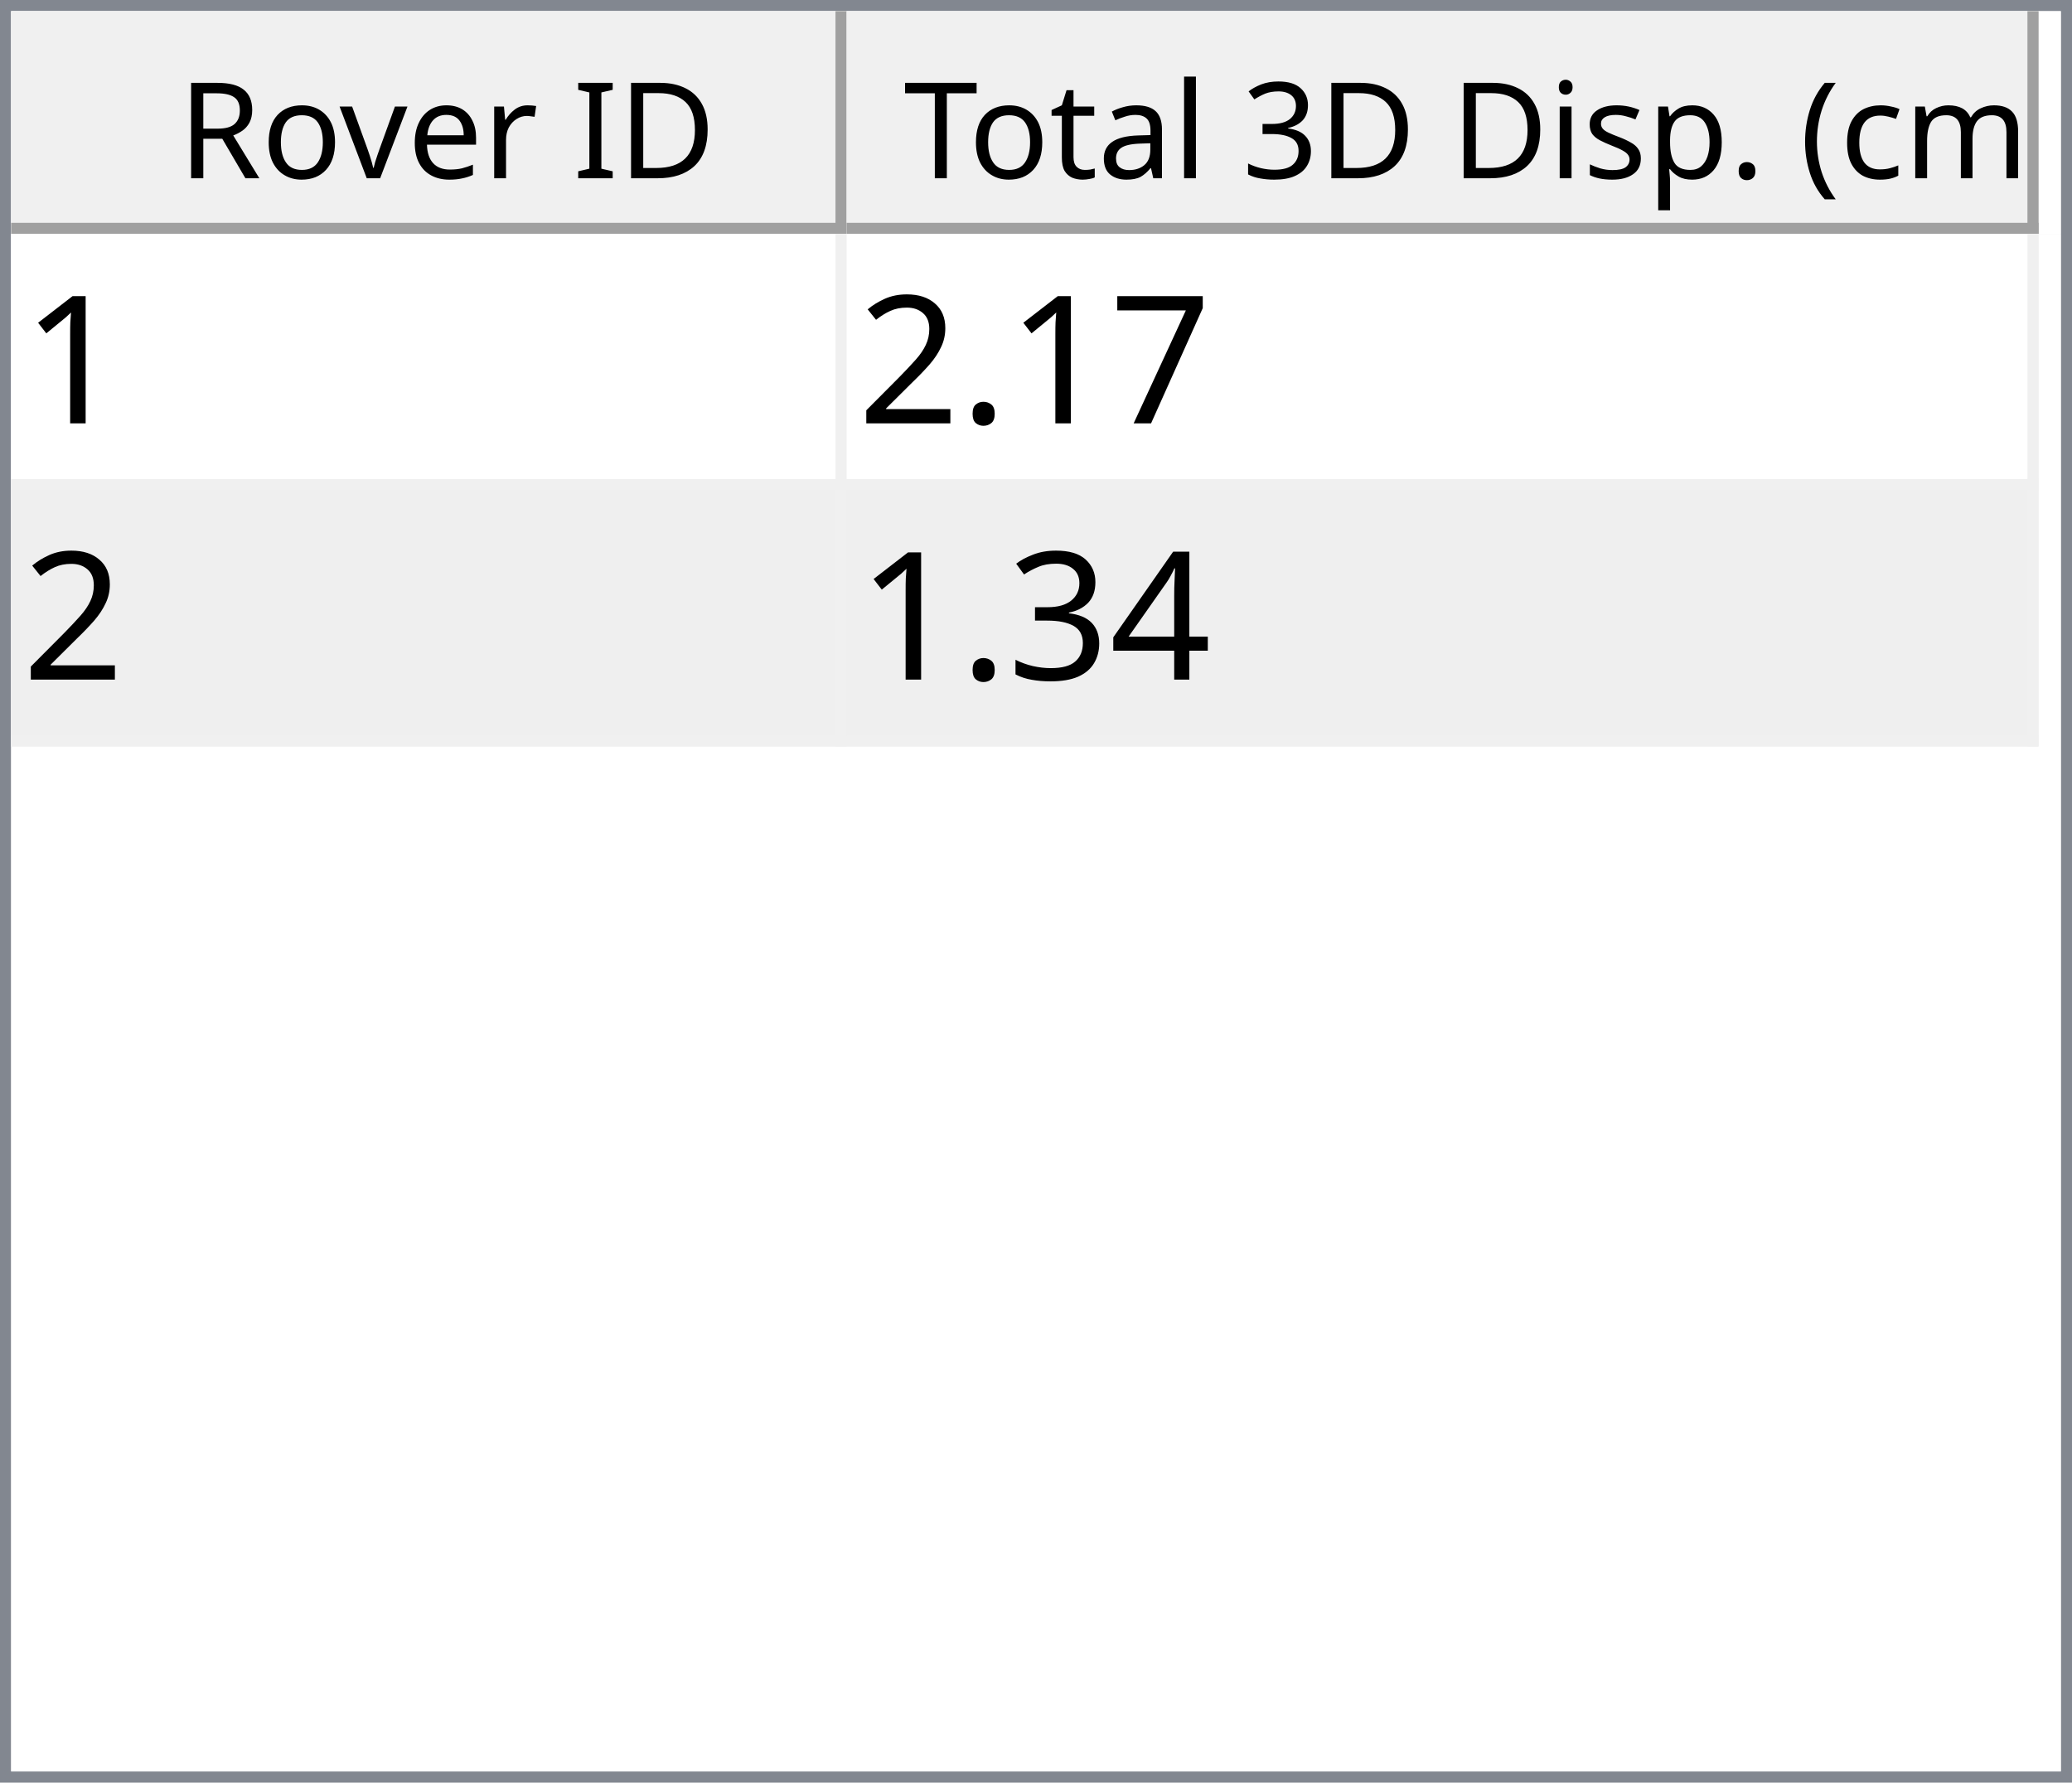
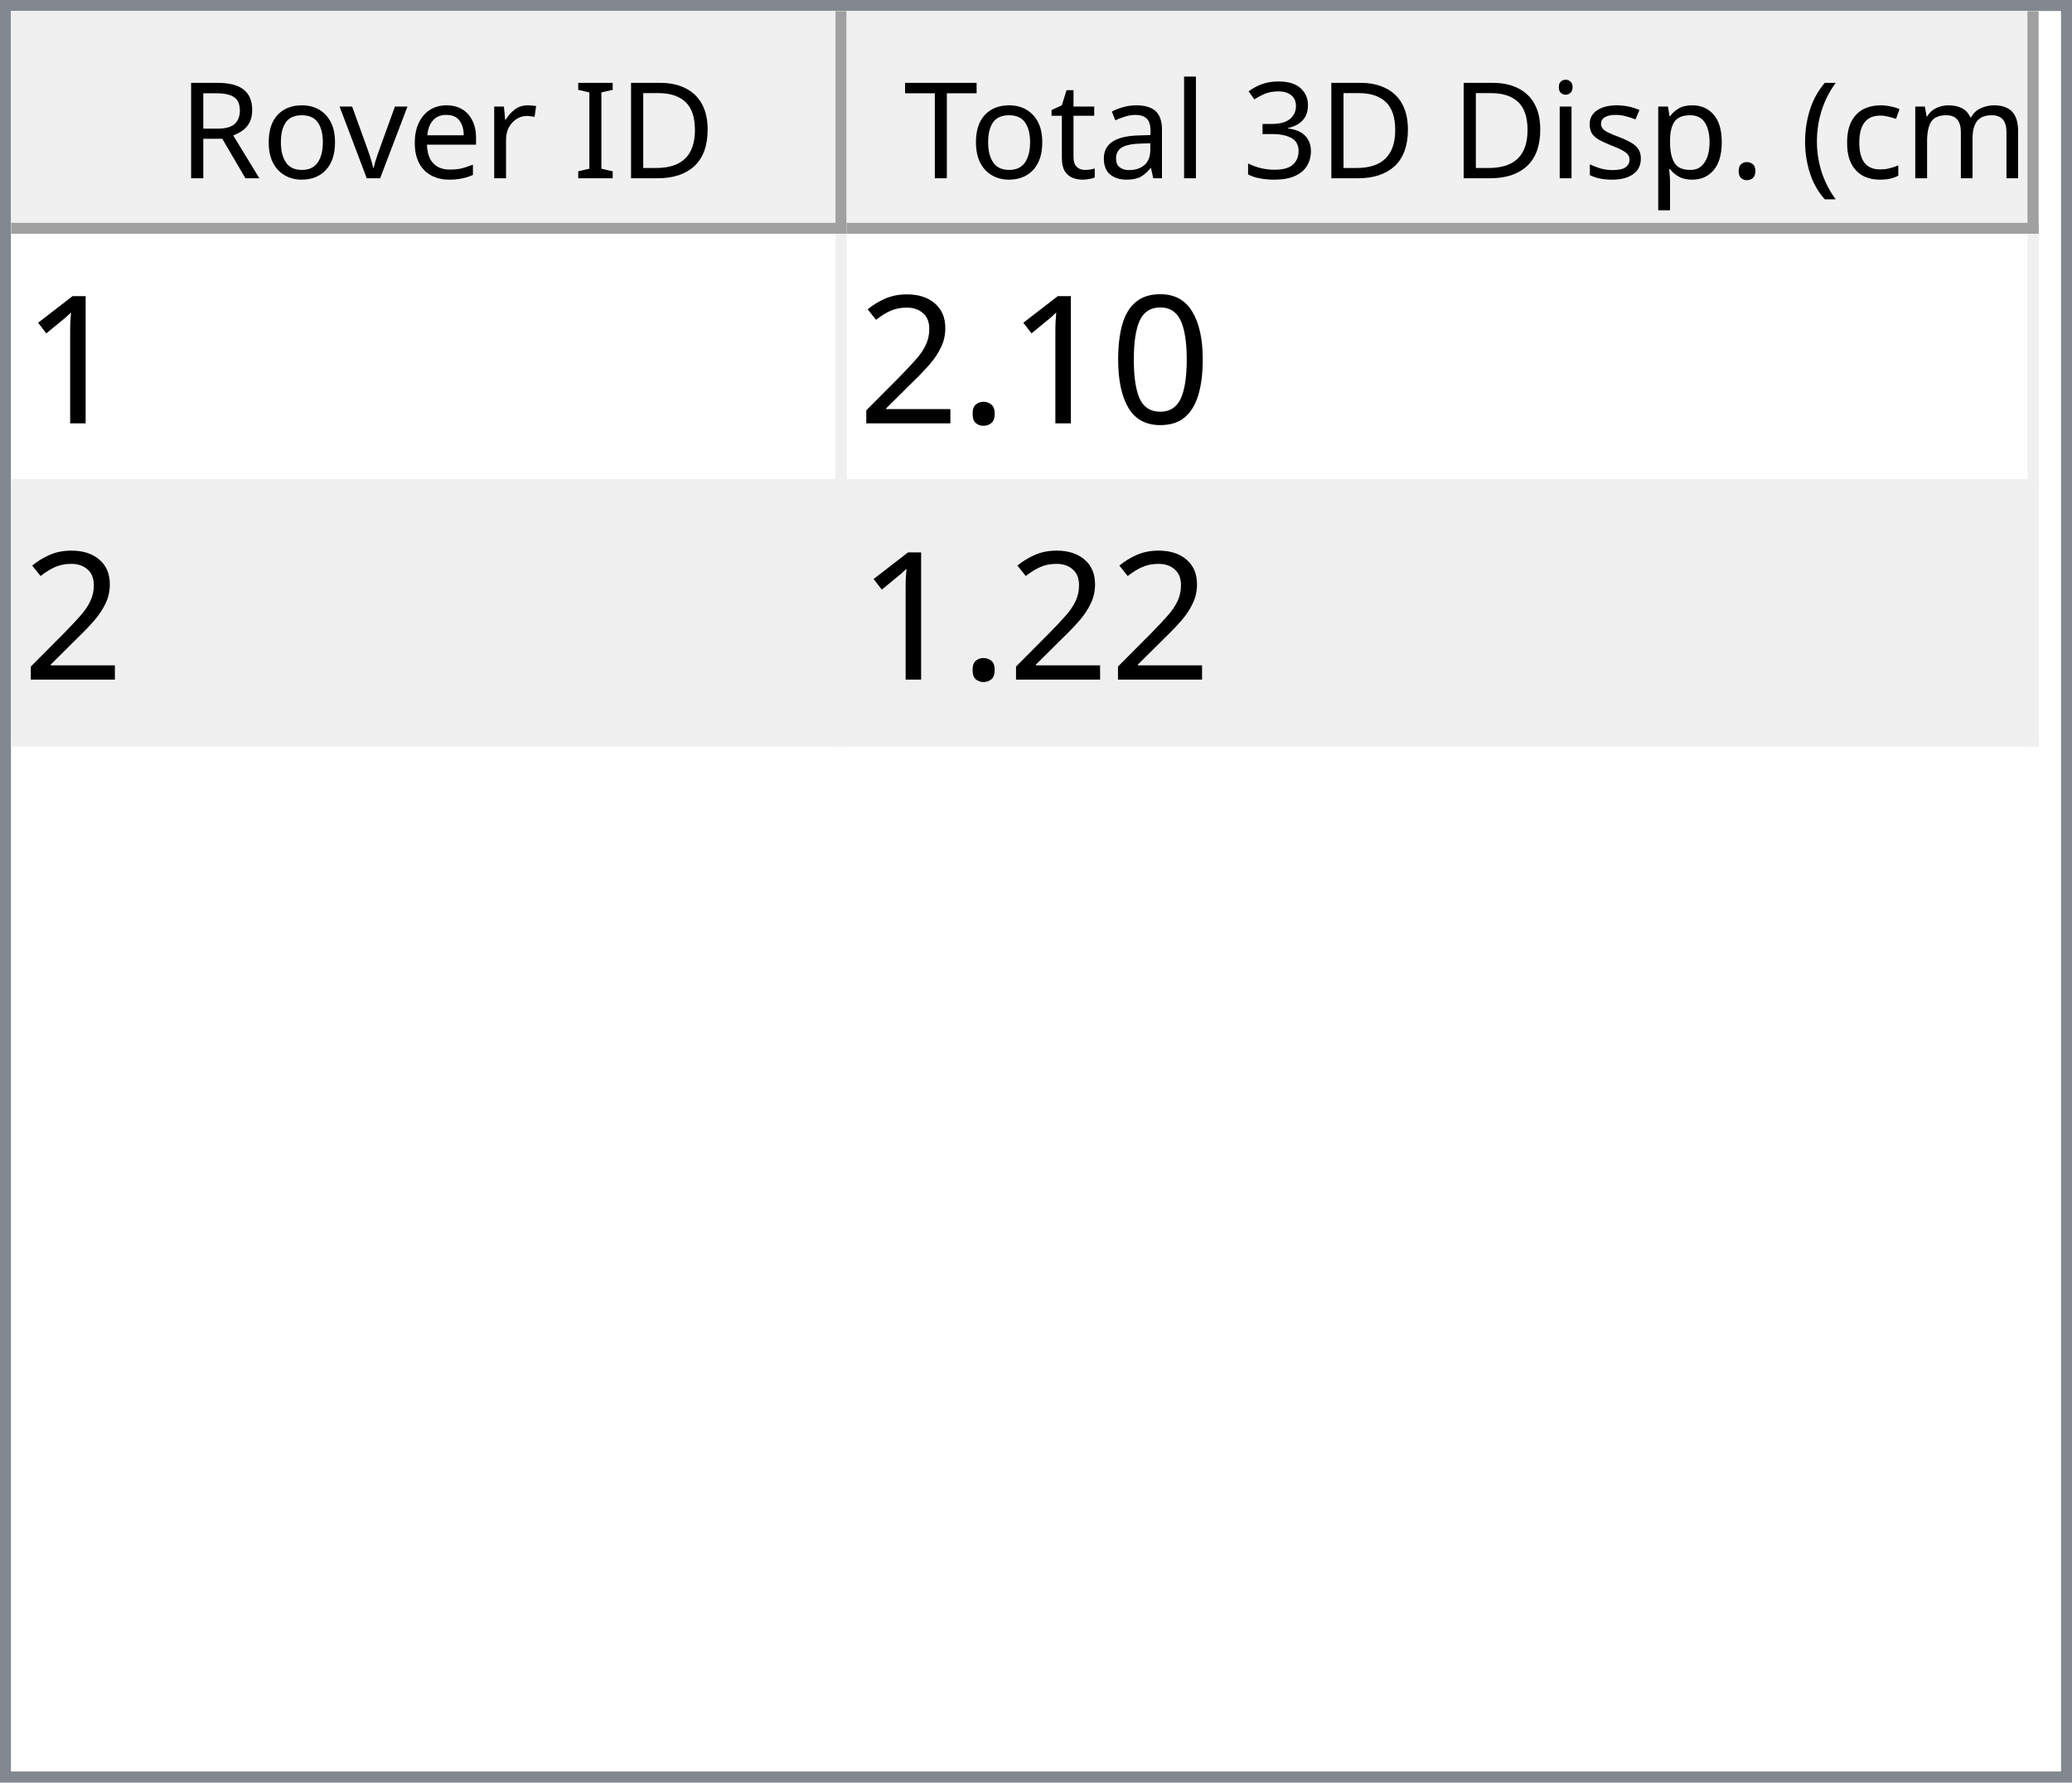
<svg xmlns="http://www.w3.org/2000/svg" style="fill-opacity:1; color-rendering:auto; color-interpolation:auto; text-rendering:auto; stroke:black; stroke-linecap:square; stroke-miterlimit:10; shape-rendering:auto; stroke-opacity:1; fill:black; stroke-dasharray:none; font-weight:normal; stroke-width:1; font-family:'Dialog'; font-style:normal; stroke-linejoin:miter; font-size:12px; stroke-dashoffset:0; image-rendering:auto;" width="186" height="160">
  <defs id="genericDefs" />
  <g>
    <defs id="defs1">
      <clipPath clipPathUnits="userSpaceOnUse" id="clipPath1">
        <path d="M0 0 L186 0 L186 160 L0 160 L0 0 Z" />
      </clipPath>
      <clipPath clipPathUnits="userSpaceOnUse" id="clipPath2">
        <path d="M0 0 L0 160 L186 160 L186 0 Z" />
      </clipPath>
      <clipPath clipPathUnits="userSpaceOnUse" id="clipPath3">
        <path d="M0 0 L0 20 L184 20 L184 0 Z" />
      </clipPath>
      <clipPath clipPathUnits="userSpaceOnUse" id="clipPath4">
        <path d="M0 0 L0 20 L75 20 L75 0 Z" />
      </clipPath>
      <clipPath clipPathUnits="userSpaceOnUse" id="clipPath5">
        <path d="M1 1 L1 19 L74 19 L74 1 Z" />
      </clipPath>
      <clipPath clipPathUnits="userSpaceOnUse" id="clipPath6">
        <path d="M0 0 L0 18 L73 18 L73 0 Z" />
      </clipPath>
      <clipPath clipPathUnits="userSpaceOnUse" id="clipPath7">
        <path d="M-0.5 -0.5 L-0.5 19.5 L74.5 19.5 L74.5 -0.5 Z" />
      </clipPath>
      <clipPath clipPathUnits="userSpaceOnUse" id="clipPath8">
        <path d="M0 0 L0 20 L107 20 L107 0 Z" />
      </clipPath>
      <clipPath clipPathUnits="userSpaceOnUse" id="clipPath9">
        <path d="M1 1 L1 19 L106 19 L106 1 Z" />
      </clipPath>
      <clipPath clipPathUnits="userSpaceOnUse" id="clipPath10">
        <path d="M0 0 L0 18 L105 18 L105 0 Z" />
      </clipPath>
      <clipPath clipPathUnits="userSpaceOnUse" id="clipPath11">
        <path d="M-0.5 -0.5 L-0.5 19.5 L106.5 19.5 L106.5 -0.5 Z" />
      </clipPath>
      <clipPath clipPathUnits="userSpaceOnUse" id="clipPath12">
        <path d="M0 0 L0 138 L184 138 L184 0 Z" />
      </clipPath>
      <clipPath clipPathUnits="userSpaceOnUse" id="clipPath13">
        <path d="M0 0 L0 46 L182 46 L182 0 Z" />
      </clipPath>
      <clipPath clipPathUnits="userSpaceOnUse" id="clipPath14">
        <path d="M-0.5 -0.5 L-0.5 45.5 L181.5 45.5 L181.5 -0.5 Z" />
      </clipPath>
      <clipPath clipPathUnits="userSpaceOnUse" id="clipPath15">
        <path d="M0 0 L0 22 L74 22 L74 0 Z" />
      </clipPath>
      <clipPath clipPathUnits="userSpaceOnUse" id="clipPath16">
        <path d="M0 0 L0 22 L106 22 L106 0 Z" />
      </clipPath>
      <font horiz-adv-x="64.551" id="font1">
        <font-face ascent="107.91" descent="25.098" units-per-em="100" style="font-style:normal; font-family:Segoe UI; font-weight:normal;" />
        <missing-glyph horiz-adv-x="64.551" d="M8.109 0 L8.109 68.266 L56.453 68.266 L56.453 0 L8.109 0 ZM15.328 7.234 L49.219 7.234 L49.219 61.031 L15.328 61.031 L15.328 7.234 Z" />
        <glyph unicode="D" horiz-adv-x="70.117" d="M9.188 0 L9.188 70.016 L28.516 70.016 Q65.531 70.016 65.531 35.891 Q65.531 19.672 55.25 9.836 Q44.969 0 27.734 0 L9.188 0 ZM17.391 62.594 L17.391 7.422 L27.828 7.422 Q41.609 7.422 49.273 14.797 Q56.938 22.172 56.938 35.688 Q56.938 62.594 28.328 62.594 L17.391 62.594 Z" />
        <glyph unicode="I" horiz-adv-x="26.611" d="M17.391 0 L9.188 0 L9.188 70.016 L17.391 70.016 L17.391 0 Z" />
        <glyph unicode=" " horiz-adv-x="27.393" d="" />
        <glyph unicode="r" horiz-adv-x="34.766" d="M34.188 41.891 Q32.078 43.5 28.125 43.5 Q23 43.5 19.555 38.672 Q16.109 33.844 16.109 25.484 L16.109 0 L8.109 0 L8.109 50 L16.109 50 L16.109 39.703 L16.312 39.703 Q18.016 44.969 21.531 47.922 Q25.047 50.875 29.391 50.875 Q32.516 50.875 34.188 50.203 L34.188 41.891 Z" />
        <glyph unicode="e" horiz-adv-x="52.295" d="M48.297 23 L12.984 23 Q13.188 14.656 17.484 10.109 Q21.781 5.562 29.297 5.562 Q37.75 5.562 44.828 11.141 L44.828 3.609 Q38.234 -1.172 27.391 -1.172 Q16.797 -1.172 10.742 5.641 Q4.688 12.453 4.688 24.812 Q4.688 36.469 11.305 43.82 Q17.922 51.172 27.734 51.172 Q37.547 51.172 42.922 44.828 Q48.297 38.484 48.297 27.203 L48.297 23 ZM40.094 29.781 Q40.047 36.719 36.75 40.578 Q33.453 44.438 27.594 44.438 Q21.922 44.438 17.969 40.383 Q14.016 36.328 13.094 29.781 L40.094 29.781 Z" />
        <glyph unicode="v" horiz-adv-x="47.9" d="M47.406 50 L27.484 0 L19.625 0 L0.688 50 L9.469 50 L22.172 13.672 Q23.578 9.672 23.922 6.688 L24.125 6.688 Q24.609 10.453 25.688 13.484 L38.969 50 L47.406 50 Z" />
        <glyph unicode="o" horiz-adv-x="58.594" d="M29 -1.172 Q17.922 -1.172 11.305 5.836 Q4.688 12.844 4.688 24.422 Q4.688 37.016 11.57 44.094 Q18.453 51.172 30.172 51.172 Q41.359 51.172 47.633 44.289 Q53.906 37.406 53.906 25.203 Q53.906 13.234 47.141 6.031 Q40.375 -1.172 29 -1.172 ZM29.594 44.438 Q21.875 44.438 17.383 39.188 Q12.891 33.938 12.891 24.703 Q12.891 15.828 17.43 10.695 Q21.969 5.562 29.594 5.562 Q37.359 5.562 41.531 10.594 Q45.703 15.625 45.703 24.906 Q45.703 34.281 41.531 39.359 Q37.359 44.438 29.594 44.438 Z" />
        <glyph unicode="R" horiz-adv-x="59.814" d="M59.375 0 L49.609 0 L37.891 19.625 Q36.281 22.359 34.766 24.289 Q33.25 26.219 31.664 27.438 Q30.078 28.656 28.25 29.219 Q26.422 29.781 24.125 29.781 L17.391 29.781 L17.391 0 L9.188 0 L9.188 70.016 L30.078 70.016 Q34.672 70.016 38.555 68.867 Q42.438 67.719 45.289 65.375 Q48.141 63.031 49.758 59.547 Q51.375 56.062 51.375 51.375 Q51.375 47.703 50.273 44.656 Q49.172 41.609 47.148 39.211 Q45.125 36.812 42.266 35.133 Q39.406 33.453 35.844 32.516 L35.844 32.328 Q37.594 31.547 38.891 30.547 Q40.188 29.547 41.359 28.18 Q42.531 26.812 43.68 25.078 Q44.828 23.344 46.234 21.047 L59.375 0 ZM17.391 62.594 L17.391 37.203 L28.516 37.203 Q31.594 37.203 34.203 38.133 Q36.812 39.062 38.719 40.797 Q40.625 42.531 41.703 45.047 Q42.781 47.562 42.781 50.688 Q42.781 56.297 39.141 59.445 Q35.5 62.594 28.609 62.594 L17.391 62.594 Z" />
        <glyph unicode=")" horiz-adv-x="30.176" d="M8.297 -15.922 L1.172 -15.922 Q16.406 2.344 16.406 26.812 Q16.406 51.469 1.078 70.016 L8.297 70.016 Q23.531 52.156 23.531 26.703 Q23.531 1.375 8.297 -15.922 Z" />
        <glyph unicode="m" horiz-adv-x="86.133" d="M79.109 0 L71.094 0 L71.094 28.719 Q71.094 37.016 68.531 40.727 Q65.969 44.438 59.906 44.438 Q54.781 44.438 51.195 39.75 Q47.609 35.062 47.609 28.516 L47.609 0 L39.594 0 L39.594 29.688 Q39.594 44.438 28.219 44.438 Q22.953 44.438 19.531 40.016 Q16.109 35.594 16.109 28.516 L16.109 0 L8.109 0 L8.109 50 L16.109 50 L16.109 42.094 L16.312 42.094 Q21.625 51.172 31.844 51.172 Q36.969 51.172 40.773 48.312 Q44.578 45.453 46 40.828 Q51.562 51.172 62.594 51.172 Q79.109 51.172 79.109 30.812 L79.109 0 Z" />
        <glyph unicode="c" horiz-adv-x="46.191" d="M42.188 2.297 Q36.422 -1.172 28.516 -1.172 Q17.828 -1.172 11.258 5.789 Q4.688 12.75 4.688 23.828 Q4.688 36.188 11.766 43.68 Q18.844 51.172 30.672 51.172 Q37.25 51.172 42.281 48.734 L42.281 40.531 Q36.719 44.438 30.375 44.438 Q22.703 44.438 17.797 38.945 Q12.891 33.453 12.891 24.516 Q12.891 15.719 17.508 10.641 Q22.125 5.562 29.891 5.562 Q36.422 5.562 42.188 9.906 L42.188 2.297 Z" />
        <glyph unicode="(" horiz-adv-x="30.176" d="M29.109 -15.922 L21.969 -15.922 Q6.844 1.375 6.844 26.703 Q6.844 52.156 21.969 70.016 L29.203 70.016 Q13.875 51.469 13.875 26.812 Q13.875 2.344 29.109 -15.922 Z" />
        <glyph unicode="." horiz-adv-x="21.68" d="M10.891 -1.078 Q8.641 -1.078 7.055 0.539 Q5.469 2.156 5.469 4.391 Q5.469 6.641 7.055 8.273 Q8.641 9.906 10.891 9.906 Q13.188 9.906 14.797 8.273 Q16.406 6.641 16.406 4.391 Q16.406 2.156 14.797 0.539 Q13.188 -1.078 10.891 -1.078 Z" />
        <glyph unicode="p" horiz-adv-x="58.789" d="M16.312 7.234 L16.109 7.234 L16.109 -23 L8.109 -23 L8.109 50 L16.109 50 L16.109 41.219 L16.312 41.219 Q22.219 51.172 33.594 51.172 Q43.266 51.172 48.688 44.461 Q54.109 37.75 54.109 26.469 Q54.109 13.922 48 6.375 Q41.891 -1.172 31.297 -1.172 Q21.578 -1.172 16.312 7.234 ZM16.109 27.391 L16.109 20.406 Q16.109 14.203 20.141 9.883 Q24.172 5.562 30.375 5.562 Q37.641 5.562 41.773 11.133 Q45.906 16.703 45.906 26.609 Q45.906 34.969 42.047 39.703 Q38.188 44.438 31.594 44.438 Q24.609 44.438 20.359 39.578 Q16.109 34.719 16.109 27.391 Z" />
        <glyph unicode="s" horiz-adv-x="42.432" d="M5.078 1.812 L5.078 10.406 Q11.625 5.562 19.484 5.562 Q30.031 5.562 30.031 12.594 Q30.031 14.594 29.125 15.992 Q28.219 17.391 26.68 18.461 Q25.141 19.531 23.07 20.383 Q21 21.234 18.609 22.172 Q15.281 23.484 12.766 24.828 Q10.25 26.172 8.57 27.859 Q6.891 29.547 6.031 31.695 Q5.172 33.844 5.172 36.719 Q5.172 40.234 6.789 42.945 Q8.406 45.656 11.086 47.484 Q13.766 49.312 17.211 50.242 Q20.656 51.172 24.312 51.172 Q30.812 51.172 35.938 48.922 L35.938 40.828 Q30.422 44.438 23.25 44.438 Q21 44.438 19.195 43.922 Q17.391 43.406 16.094 42.477 Q14.797 41.547 14.086 40.258 Q13.375 38.969 13.375 37.406 Q13.375 35.453 14.086 34.133 Q14.797 32.812 16.164 31.789 Q17.531 30.766 19.484 29.938 Q21.438 29.109 23.922 28.125 Q27.25 26.859 29.883 25.516 Q32.516 24.172 34.375 22.484 Q36.234 20.797 37.234 18.602 Q38.234 16.406 38.234 13.375 Q38.234 9.672 36.602 6.938 Q34.969 4.203 32.234 2.398 Q29.5 0.594 25.93 -0.289 Q22.359 -1.172 18.453 -1.172 Q10.75 -1.172 5.078 1.812 Z" />
        <glyph unicode="i" horiz-adv-x="24.219" d="M12.203 62.703 Q10.062 62.703 8.547 64.164 Q7.031 65.625 7.031 67.875 Q7.031 70.125 8.547 71.609 Q10.062 73.094 12.203 73.094 Q14.406 73.094 15.945 71.609 Q17.484 70.125 17.484 67.875 Q17.484 65.719 15.945 64.211 Q14.406 62.703 12.203 62.703 ZM16.109 0 L8.109 0 L8.109 50 L16.109 50 L16.109 0 Z" />
        <glyph unicode="3" horiz-adv-x="53.906" d="M46.531 19.828 Q46.531 15.094 44.75 11.211 Q42.969 7.328 39.719 4.57 Q36.469 1.812 31.93 0.297 Q27.391 -1.219 21.922 -1.219 Q11.922 -1.219 6 2.594 L6 11.188 Q13.094 5.609 22.219 5.609 Q25.875 5.609 28.828 6.539 Q31.781 7.469 33.906 9.227 Q36.031 10.984 37.18 13.477 Q38.328 15.969 38.328 19.094 Q38.328 32.812 18.797 32.812 L12.984 32.812 L12.984 39.594 L18.5 39.594 Q35.797 39.594 35.797 52.484 Q35.797 64.406 22.609 64.406 Q15.188 64.406 8.688 59.422 L8.688 67.188 Q15.375 71.188 24.609 71.188 Q29 71.188 32.57 69.969 Q36.141 68.75 38.68 66.555 Q41.219 64.359 42.609 61.281 Q44 58.203 44 54.5 Q44 40.672 30.031 36.719 L30.031 36.531 Q33.594 36.141 36.625 34.797 Q39.656 33.453 41.852 31.305 Q44.047 29.156 45.289 26.25 Q46.531 23.344 46.531 19.828 Z" />
        <glyph unicode="l" horiz-adv-x="24.219" d="M16.109 0 L8.109 0 L8.109 74.031 L16.109 74.031 L16.109 0 Z" />
        <glyph unicode="a" horiz-adv-x="50.879" d="M43.891 0 L35.891 0 L35.891 7.812 L35.688 7.812 Q30.469 -1.172 20.312 -1.172 Q12.844 -1.172 8.617 2.781 Q4.391 6.734 4.391 13.281 Q4.391 27.297 20.906 29.594 L35.891 31.688 Q35.891 44.438 25.594 44.438 Q16.547 44.438 9.281 38.281 L9.281 46.484 Q16.656 51.172 26.266 51.172 Q43.891 51.172 43.891 32.516 L43.891 0 ZM35.891 25.297 L23.828 23.641 Q18.266 22.859 15.43 20.875 Q12.594 18.891 12.594 13.875 Q12.594 10.203 15.211 7.883 Q17.828 5.562 22.172 5.562 Q28.125 5.562 32.008 9.742 Q35.891 13.922 35.891 20.312 L35.891 25.297 Z" />
        <glyph unicode="t" horiz-adv-x="33.887" d="M31.297 0.484 Q28.469 -1.078 23.828 -1.078 Q10.688 -1.078 10.688 13.578 L10.688 43.172 L2.094 43.172 L2.094 50 L10.688 50 L10.688 62.203 L18.703 64.797 L18.703 50 L31.297 50 L31.297 43.172 L18.703 43.172 L18.703 14.984 Q18.703 9.969 20.414 7.82 Q22.125 5.672 26.078 5.672 Q29.109 5.672 31.297 7.328 L31.297 0.484 Z" />
        <glyph unicode="T" horiz-adv-x="52.393" d="M50.594 62.594 L30.375 62.594 L30.375 0 L22.172 0 L22.172 62.594 L2 62.594 L2 70.016 L50.594 70.016 L50.594 62.594 Z" />
      </font>
      <font horiz-adv-x="75.0" id="font2">
        <font-face ascent="100.537" descent="21.973" units-per-em="100" style="font-style:normal; font-family:sans-serif; font-weight:normal;" />
        <missing-glyph horiz-adv-x="75.0" d="M12.5 0 L12.5 62.5 L62.5 62.5 L62.5 0 L12.5 0 ZM14.062 1.562 L60.938 1.562 L60.938 60.938 L14.062 60.938 L14.062 1.562 Z" />
        <glyph unicode="1" horiz-adv-x="55.615" d="M37.25 0 L28.469 0 L28.469 56 Q25.297 52.984 20.141 49.953 Q14.984 46.922 10.891 45.406 L10.891 53.906 Q18.266 57.375 23.781 62.305 Q29.297 67.234 31.594 71.875 L37.25 71.875 L37.25 0 Z" />
-         <glyph unicode="7" horiz-adv-x="55.615" d="M4.734 62.203 L4.734 70.656 L51.078 70.656 L51.078 63.812 Q44.234 56.547 37.523 44.484 Q30.812 32.422 27.156 19.672 Q24.516 10.688 23.781 0 L14.75 0 Q14.891 8.453 18.062 20.414 Q21.234 32.375 27.172 43.484 Q33.109 54.594 39.797 62.203 L4.734 62.203 Z" />
+         <glyph unicode="0" horiz-adv-x="55.615" d="M4.156 35.297 Q4.156 48 6.766 55.742 Q9.375 63.484 14.523 67.68 Q19.672 71.875 27.484 71.875 Q33.25 71.875 37.594 69.555 Q41.938 67.234 44.773 62.867 Q47.609 58.5 49.219 52.227 Q50.828 45.953 50.828 35.297 Q50.828 22.703 48.242 14.969 Q45.656 7.234 40.508 3.008 Q35.359 -1.219 27.484 -1.219 Q17.141 -1.219 11.234 6.203 Q4.156 15.141 4.156 35.297 ZM13.188 35.297 Q13.188 17.672 17.312 11.836 Q21.438 6 27.484 6 Q33.547 6 37.672 11.859 Q41.797 17.719 41.797 35.297 Q41.797 52.984 37.672 58.789 Q33.547 64.594 27.391 64.594 Q21.344 64.594 17.719 59.469 Q13.188 52.938 13.188 35.297 Z" />
        <glyph unicode="." horiz-adv-x="27.783" d="M9.078 0 L9.078 10.016 L19.094 10.016 L19.094 0 L9.078 0 Z" />
        <glyph unicode="2" horiz-adv-x="55.615" d="M50.344 8.453 L50.344 0 L3.031 0 Q2.938 3.172 4.047 6.109 Q5.859 10.938 9.836 15.625 Q13.812 20.312 21.344 26.469 Q33.016 36.031 37.117 41.625 Q41.219 47.219 41.219 52.203 Q41.219 57.422 37.477 61.008 Q33.734 64.594 27.734 64.594 Q21.391 64.594 17.578 60.789 Q13.766 56.984 13.719 50.25 L4.688 51.172 Q5.609 61.281 11.664 66.578 Q17.719 71.875 27.938 71.875 Q38.234 71.875 44.242 66.164 Q50.25 60.453 50.25 52 Q50.25 47.703 48.492 43.555 Q46.734 39.406 42.656 34.812 Q38.578 30.219 29.109 22.219 Q21.188 15.578 18.945 13.211 Q16.703 10.844 15.234 8.453 L50.344 8.453 Z" />
-         <glyph unicode="4" horiz-adv-x="55.615" d="M32.328 0 L32.328 17.141 L1.266 17.141 L1.266 25.203 L33.938 71.578 L41.109 71.578 L41.109 25.203 L50.781 25.203 L50.781 17.141 L41.109 17.141 L41.109 0 L32.328 0 ZM32.328 25.203 L32.328 57.469 L9.906 25.203 L32.328 25.203 Z" />
-         <glyph unicode="3" horiz-adv-x="55.615" d="M4.203 18.891 L12.984 20.062 Q14.5 12.594 18.141 9.297 Q21.781 6 27 6 Q33.203 6 37.477 10.297 Q41.75 14.594 41.75 20.953 Q41.75 27 37.797 30.93 Q33.844 34.859 27.734 34.859 Q25.25 34.859 21.531 33.891 L22.516 41.609 Q23.391 41.5 23.922 41.5 Q29.547 41.5 34.039 44.43 Q38.531 47.359 38.531 53.469 Q38.531 58.297 35.258 61.477 Q31.984 64.656 26.812 64.656 Q21.688 64.656 18.266 61.43 Q14.844 58.203 13.875 51.766 L5.078 53.328 Q6.688 62.156 12.398 67.016 Q18.109 71.875 26.609 71.875 Q32.469 71.875 37.398 69.359 Q42.328 66.844 44.945 62.5 Q47.562 58.156 47.562 53.266 Q47.562 48.641 45.07 44.828 Q42.578 41.016 37.703 38.766 Q44.047 37.312 47.562 32.695 Q51.078 28.078 51.078 21.141 Q51.078 11.766 44.242 5.25 Q37.406 -1.266 26.953 -1.266 Q17.531 -1.266 11.305 4.352 Q5.078 9.969 4.203 18.891 Z" />
      </font>
    </defs>
    <g style="fill:white; stroke:white;">
      <rect x="0" y="0" width="186" style="clip-path:url(#clipPath1); stroke:none;" height="160" />
    </g>
    <g style="fill:white; text-rendering:optimizeSpeed; color-rendering:optimizeSpeed; image-rendering:optimizeSpeed; shape-rendering:crispEdges; stroke:white; color-interpolation:sRGB;">
      <rect x="0" width="186" height="160" y="0" style="stroke:none;" />
      <path style="stroke:none;" d="M0 160 L186 160 L186 0 L0 0 Z" />
    </g>
    <g style="fill:rgb(240,240,240); font-family:'Segoe UI'; stroke:rgb(240,240,240);">
      <rect x="0" y="0" width="186" style="clip-path:url(#clipPath2); stroke:none;" height="160" />
    </g>
    <g style="fill:rgb(130,135,144); font-family:'Segoe UI'; stroke:rgb(130,135,144);">
      <path d="M0 0 L186 0 L186 160 L0 160 L0 0 ZM1 1 L185 1 L185 159 L1 159 L1 1 Z" style="fill-rule:evenodd; clip-path:url(#clipPath2); stroke:none;" />
    </g>
    <g style="fill:white; font-family:'Segoe UI'; stroke:white;" transform="translate(1,1)">
      <rect x="0" y="0" width="184" style="clip-path:url(#clipPath3); stroke:none;" height="20" />
    </g>
    <g style="fill:rgb(240,240,240); font-family:'Segoe UI'; stroke:rgb(240,240,240);" transform="translate(1,1)">
      <rect x="0" y="0" width="75" style="clip-path:url(#clipPath4); stroke:none;" height="20" />
    </g>
    <g style="font-family:'Segoe UI';" transform="translate(2,2)">
      <text x="14" xml:space="preserve" y="14" style="clip-path:url(#clipPath6); stroke:none;">Rover ID</text>
    </g>
    <g style="fill:rgb(160,160,160); font-family:'Segoe UI'; stroke:rgb(160,160,160); stroke-linejoin:bevel;" transform="translate(1.5,1.5)">
      <line x1="74" x2="74" y1="0" style="fill:none; clip-path:url(#clipPath7);" y2="19" />
    </g>
    <g style="fill:rgb(160,160,160); font-family:'Segoe UI'; stroke:rgb(160,160,160); stroke-linejoin:bevel;" transform="matrix(1,0,0,1,1,1) translate(0.5,0.5)">
      <line x1="0" x2="74" y1="19" style="fill:none; clip-path:url(#clipPath7);" y2="19" />
    </g>
    <g style="fill:rgb(240,240,240); font-family:'Segoe UI'; stroke:rgb(240,240,240);" transform="translate(76,1)">
      <rect x="0" y="0" width="107" style="clip-path:url(#clipPath8); stroke:none;" height="20" />
    </g>
    <g style="font-family:'Segoe UI';" transform="translate(77,2)">
      <text x="1" xml:space="preserve" y="14" style="clip-path:url(#clipPath10); stroke:none;"> Total 3D Disp. (cm)</text>
    </g>
    <g style="fill:rgb(160,160,160); font-family:'Segoe UI'; stroke:rgb(160,160,160); stroke-linejoin:bevel;" transform="translate(76.5,1.5)">
      <line x1="106" x2="106" y1="0" style="fill:none; clip-path:url(#clipPath11);" y2="19" />
    </g>
    <g style="fill:rgb(160,160,160); font-family:'Segoe UI'; stroke:rgb(160,160,160); stroke-linejoin:bevel;" transform="matrix(1,0,0,1,76,1) translate(0.5,0.5)">
      <line x1="0" x2="106" y1="19" style="fill:none; clip-path:url(#clipPath11);" y2="19" />
    </g>
    <g style="fill:white; font-family:'Segoe UI'; stroke:white;" transform="translate(1,21)">
      <rect x="0" y="0" width="184" style="clip-path:url(#clipPath12); stroke:none;" height="138" />
    </g>
    <g style="fill:rgb(240,240,240); font-size:16px; font-family:sans-serif; stroke:rgb(240,240,240);" transform="translate(1,21)">
      <rect x="0" y="0" width="182" style="clip-path:url(#clipPath13); stroke:none;" height="46" />
      <line transform="translate(0.5,0.5)" x1="0" x2="181" y1="22" style="clip-path:url(#clipPath14); fill:none; stroke-linejoin:bevel;" y2="22" />
    </g>
    <g transform="matrix(1,0,0,1,1,21) translate(0.5,0.5)" style="fill:rgb(240,240,240); font-size:16px; font-family:sans-serif; stroke:rgb(240,240,240); stroke-linejoin:bevel;">
      <line x1="0" x2="181" y1="45" style="fill:none; clip-path:url(#clipPath14);" y2="45" />
    </g>
    <g transform="matrix(1,0,0,1,1,21) translate(0.5,0.5)" style="fill:rgb(240,240,240); font-size:16px; font-family:sans-serif; stroke:rgb(240,240,240); stroke-linejoin:bevel;">
      <line x1="74" x2="74" y1="0" style="fill:none; clip-path:url(#clipPath14);" y2="45" />
    </g>
    <g transform="matrix(1,0,0,1,1,21) translate(0.5,0.5)" style="fill:rgb(240,240,240); font-size:16px; font-family:sans-serif; stroke:rgb(240,240,240); stroke-linejoin:bevel;">
      <line x1="181" x2="181" y1="0" style="fill:none; clip-path:url(#clipPath14);" y2="45" />
    </g>
    <g style="fill:white; font-size:16px; font-family:sans-serif; stroke:white;" transform="matrix(1,0,0,1,1,21)">
      <rect x="0" y="0" width="74" style="clip-path:url(#clipPath15); stroke:none;" height="22" />
      <text x="1" y="17" style="fill:black; clip-path:url(#clipPath15); stroke:none;" xml:space="preserve">1</text>
    </g>
    <g style="fill:white; font-size:16px; font-family:sans-serif; stroke:white;" transform="matrix(1,0,0,1,1,21) translate(75,0)">
      <rect x="0" y="0" width="106" style="clip-path:url(#clipPath16); stroke:none;" height="22" />
-       <text x="1" y="17" style="fill:black; clip-path:url(#clipPath16); stroke:none;" xml:space="preserve">2.17</text>
+       <text x="1" y="17" style="fill:black; clip-path:url(#clipPath16); stroke:none;" xml:space="preserve">2.10</text>
    </g>
    <g style="fill:rgb(239,239,239); font-size:16px; font-family:sans-serif; stroke:rgb(239,239,239);" transform="matrix(1,0,0,1,1,21) translate(0,23)">
      <rect x="0" y="0" width="74" style="clip-path:url(#clipPath15); stroke:none;" height="22" />
      <text x="1" y="17" style="fill:black; clip-path:url(#clipPath15); stroke:none;" xml:space="preserve">2</text>
    </g>
    <g style="fill:rgb(239,239,239); font-size:16px; font-family:sans-serif; stroke:rgb(239,239,239);" transform="matrix(1,0,0,1,1,21) translate(75,23)">
      <rect x="0" y="0" width="106" style="clip-path:url(#clipPath16); stroke:none;" height="22" />
-       <text x="1" y="17" style="fill:black; clip-path:url(#clipPath16); stroke:none;" xml:space="preserve">1.34</text>
+       <text x="1" y="17" style="fill:black; clip-path:url(#clipPath16); stroke:none;" xml:space="preserve">1.22</text>
    </g>
  </g>
</svg>
